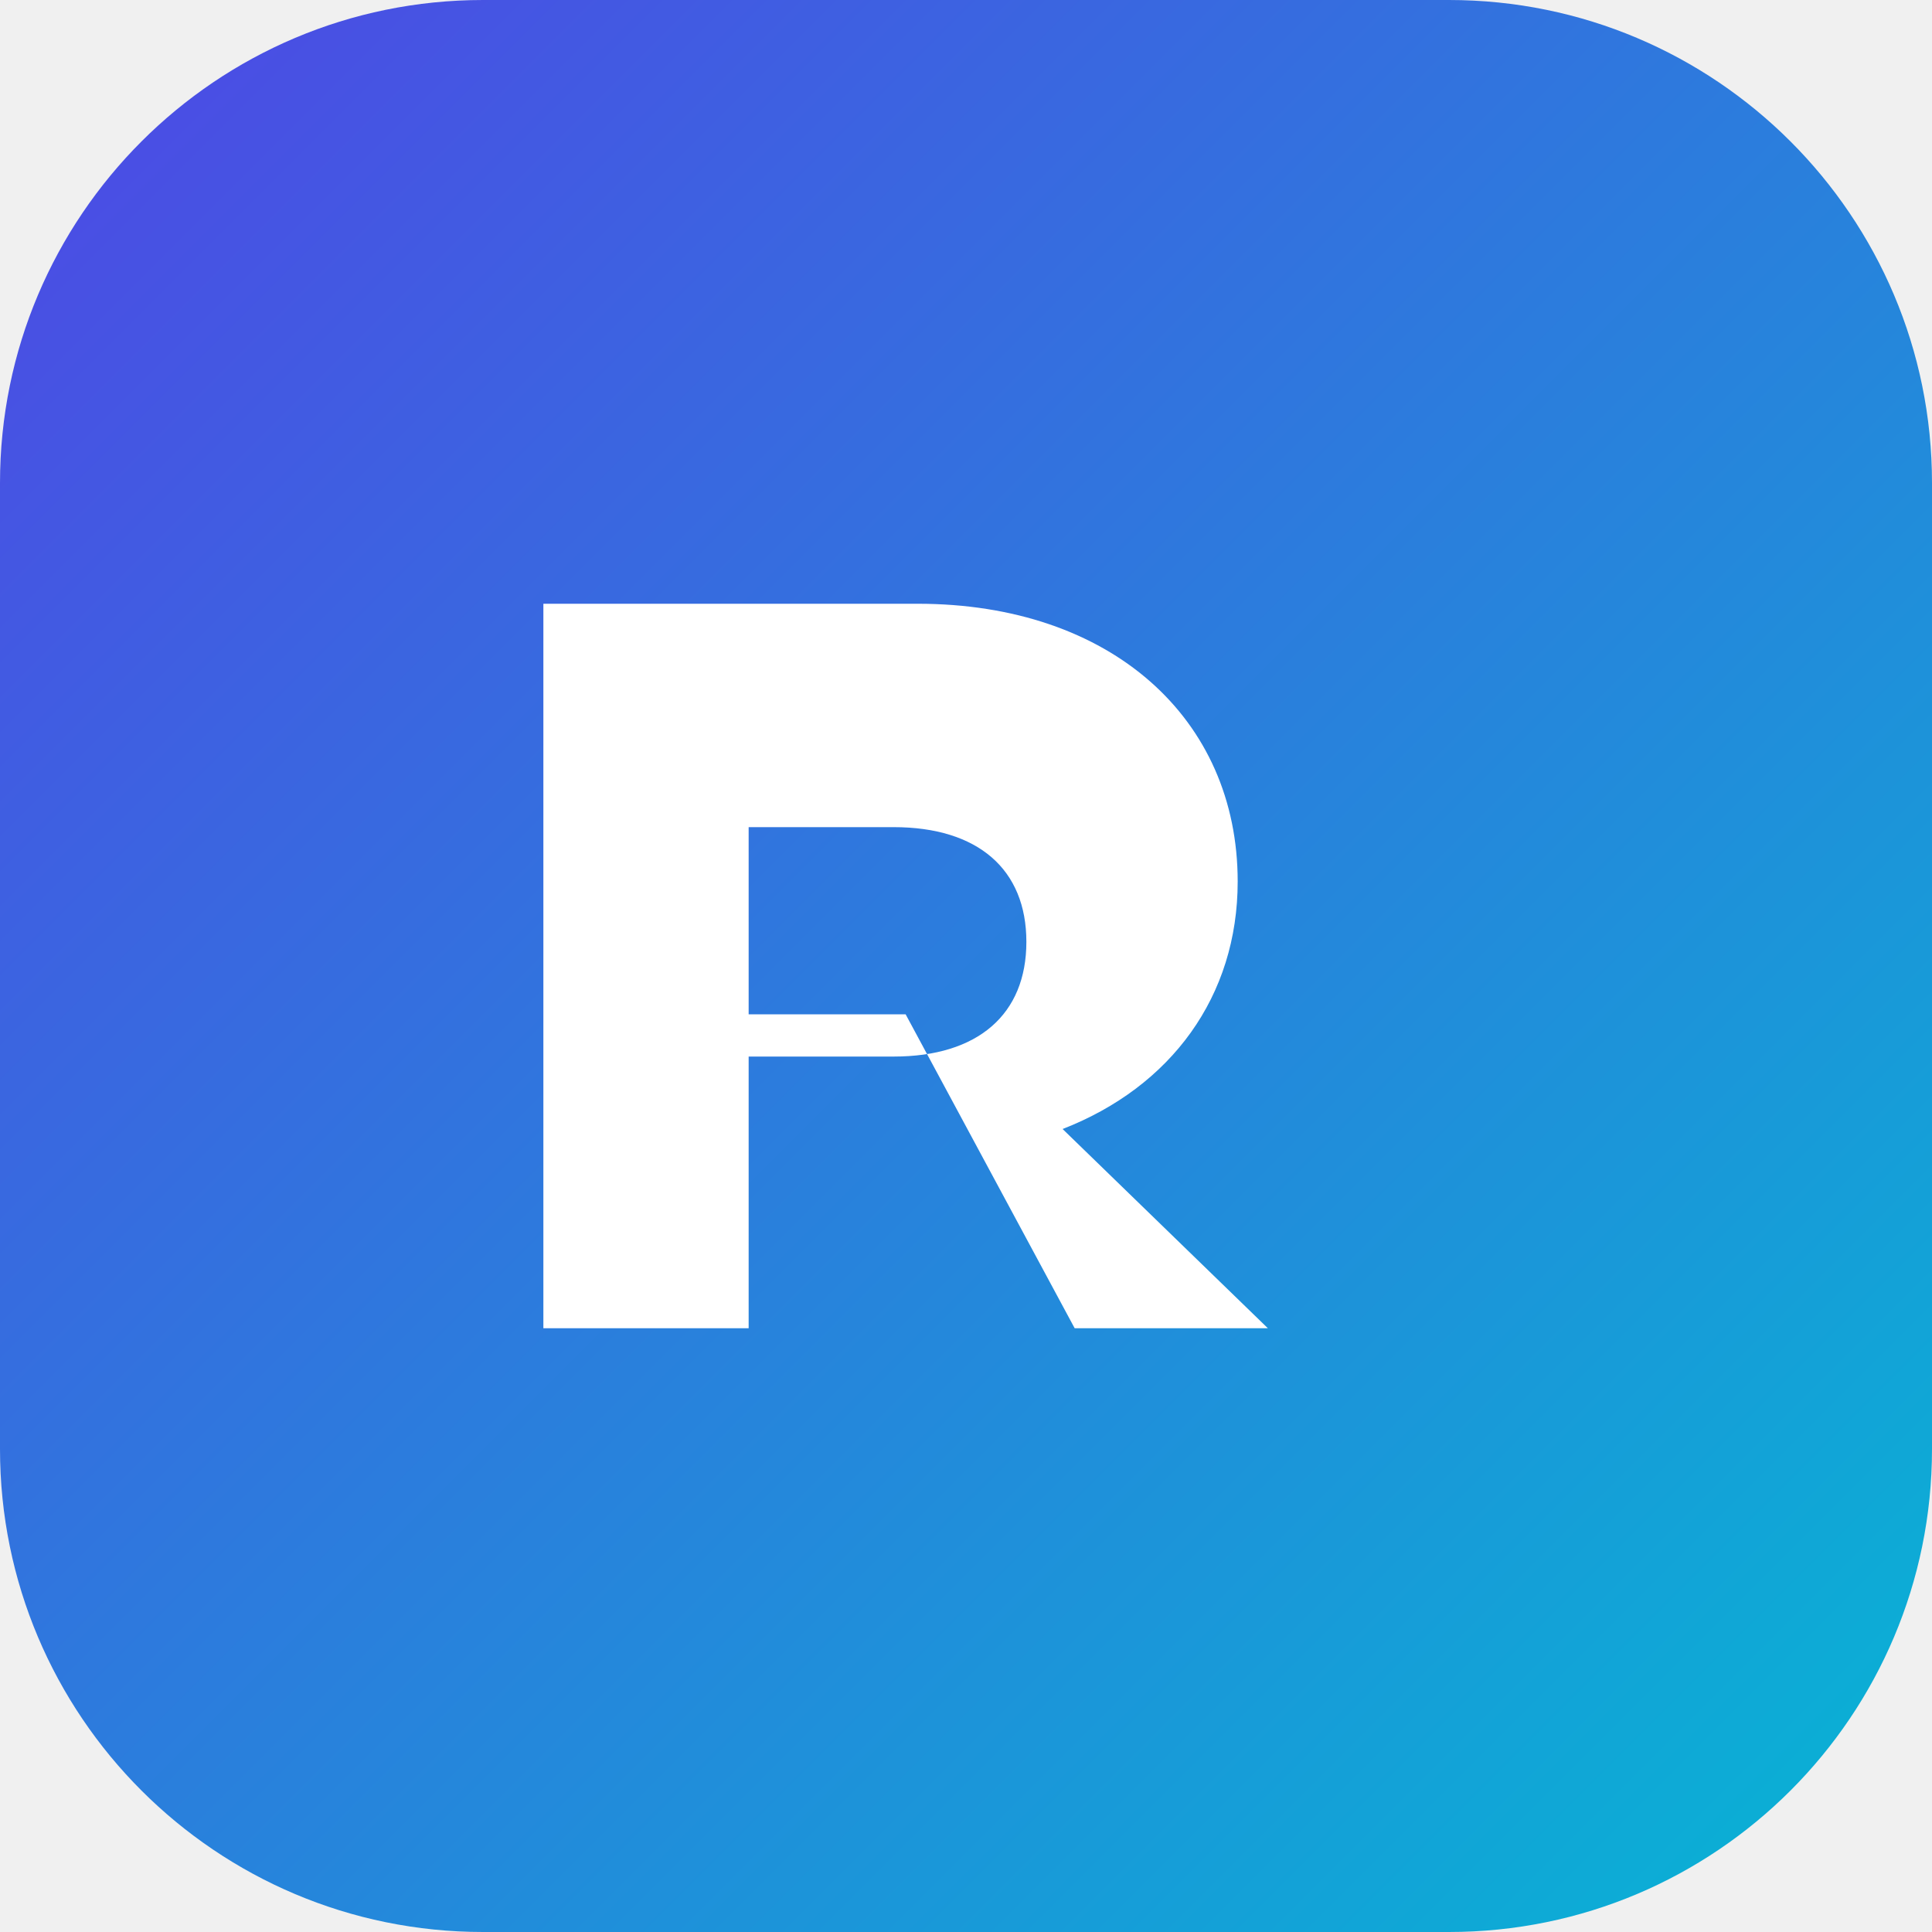
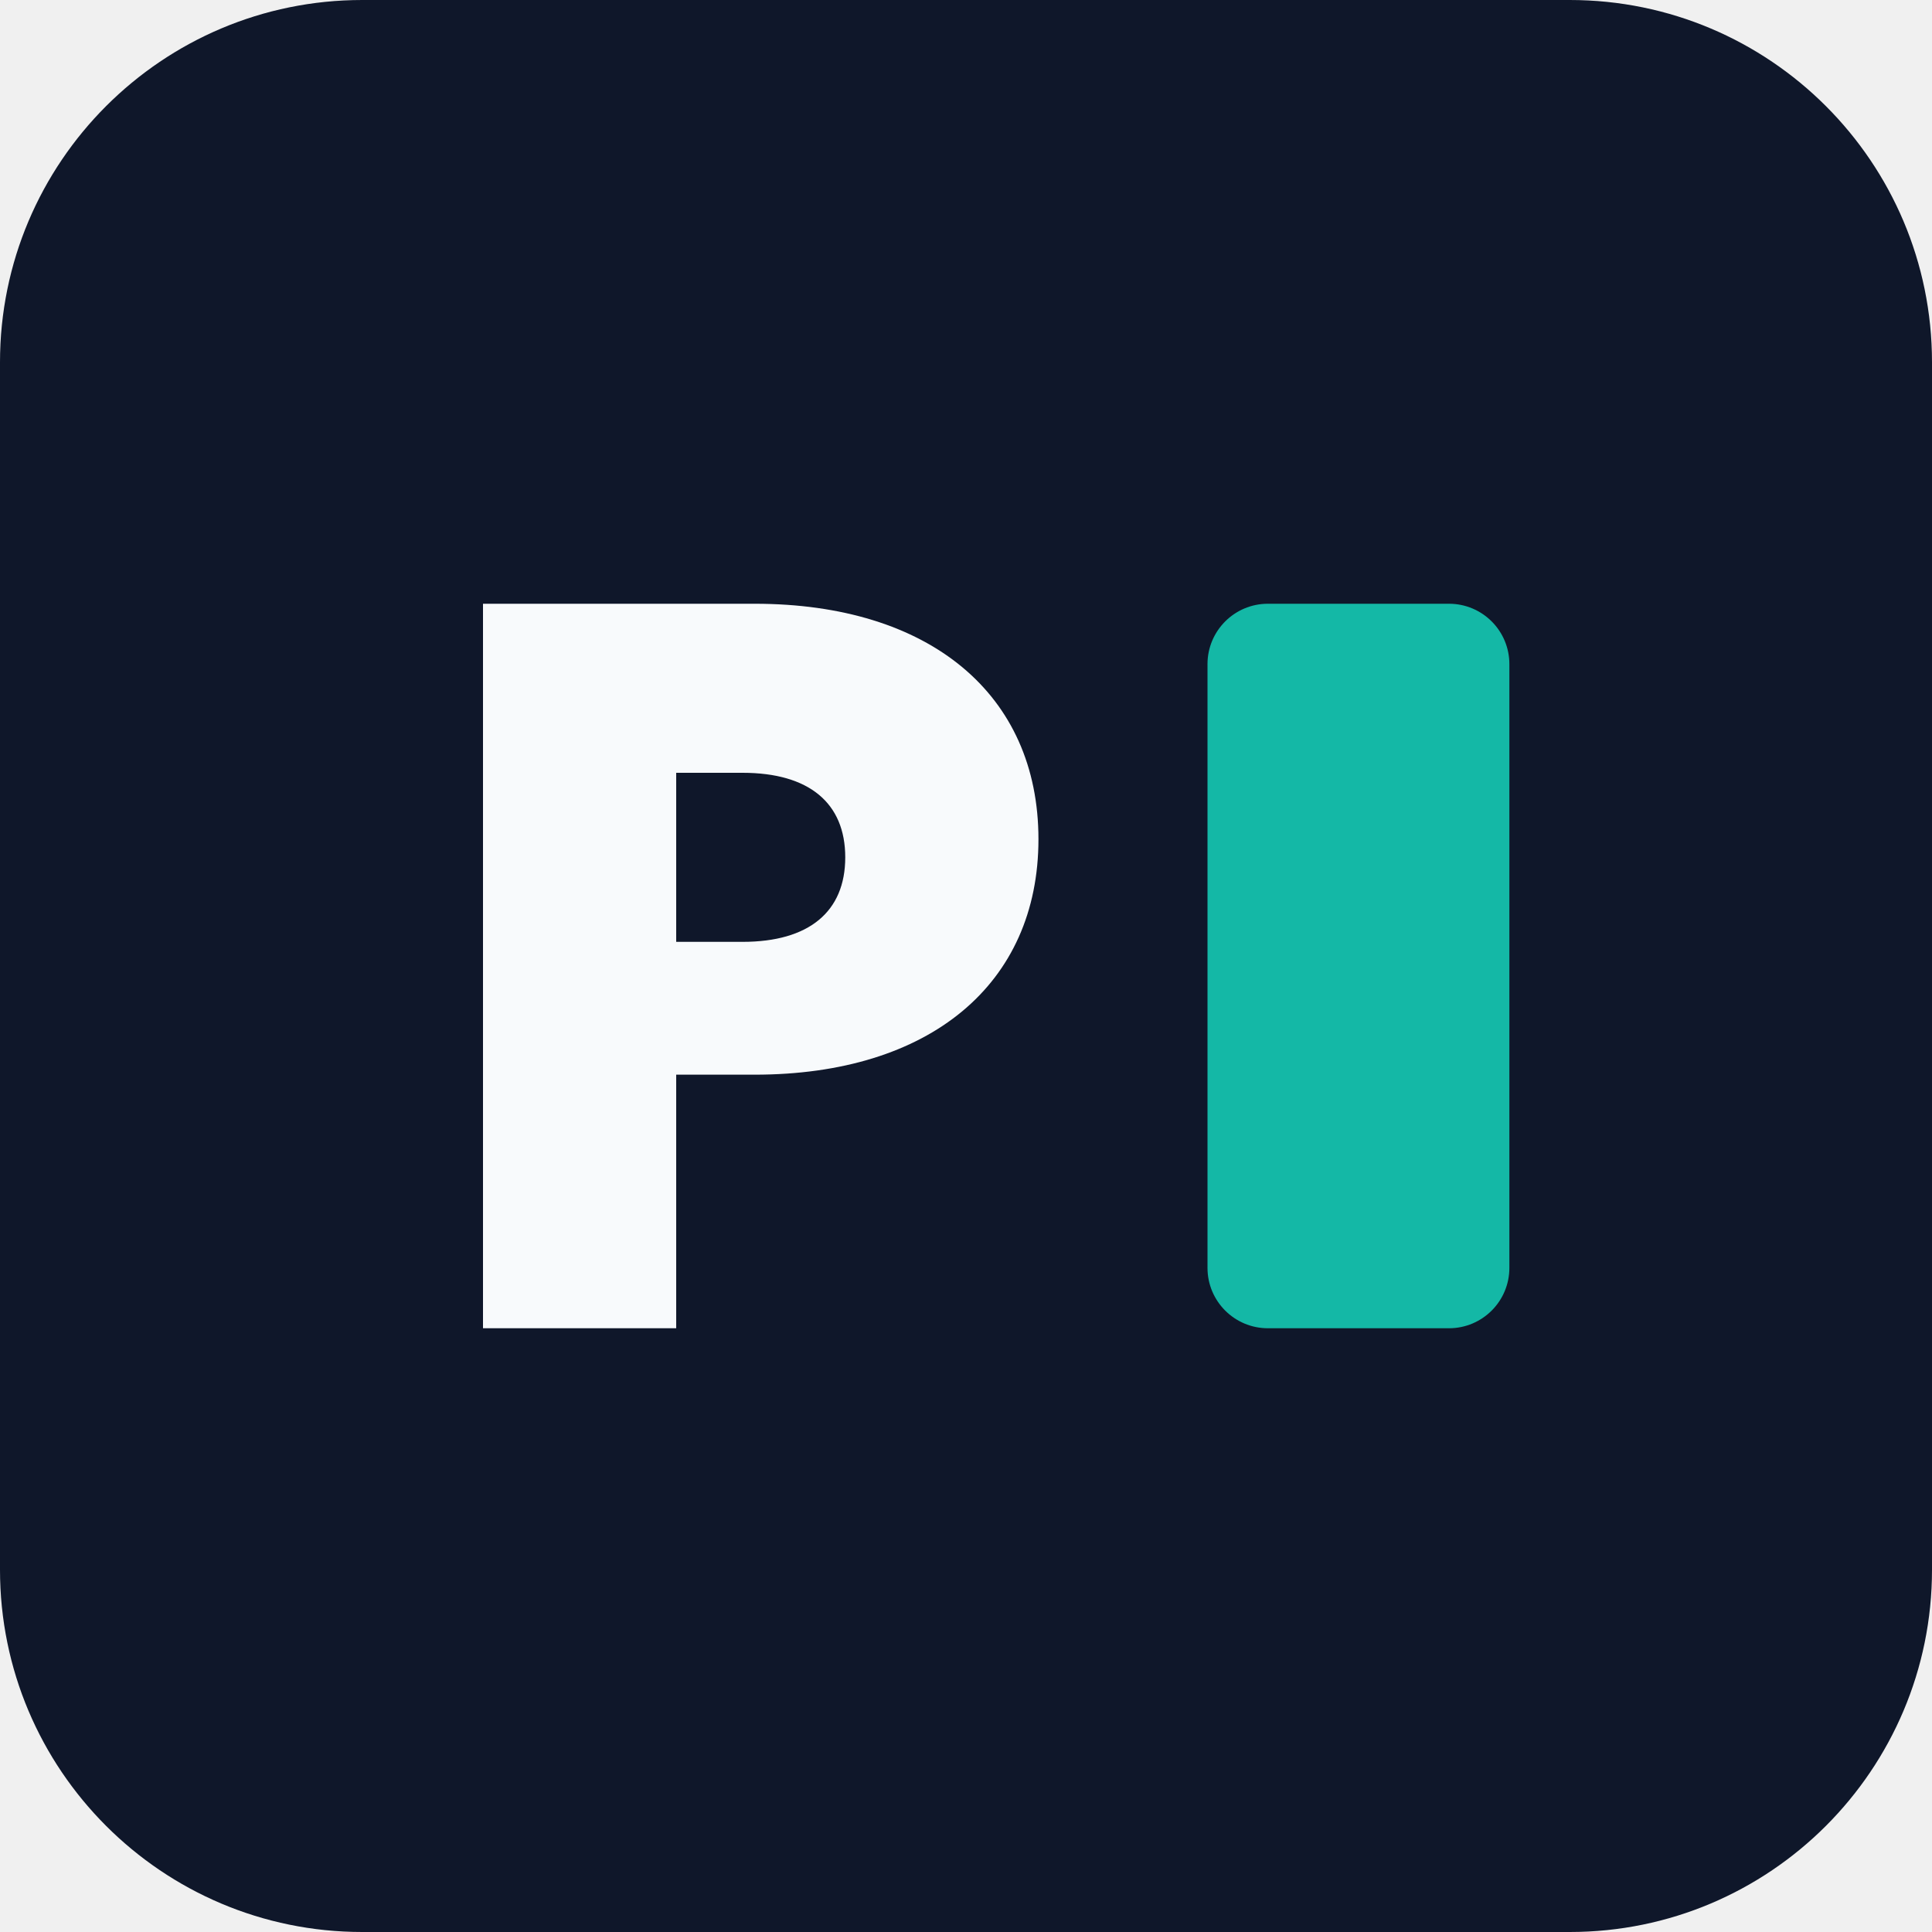
<svg xmlns="http://www.w3.org/2000/svg" viewBox="0 0 32 32">
-   <defs>
-     <linearGradient id="g" x1="0" y1="0" x2="1" y2="1">
-       <stop offset="0%" stop-color="#4f46e5" />
-       <stop offset="100%" stop-color="#06b6d4" />
-     </linearGradient>
-   </defs>
-   <rect width="32" height="32" rx="8" fill="url(#g)" />
-   <path d="M9 22V10h6.2c3.2 0 5.3 1.9 5.3 4.6 0 1.9-1.1 3.4-2.9 4.1L21 22h-3.2l-2.8-5.2H12.4V22H9zm3.4-8.3v3.8h2.4c1.4 0 2.2-.7 2.2-1.9s-.8-1.9-2.2-1.9h-2.4z" fill="#fff" />
+   <rect width="32" height="32" rx="6" fill="#0f172a" />
+   <rect x="20" y="10" width="5" height="12" rx="1" fill="#14b8a6" />
+   <path d="M8 22V10h4.5c2.9 0 4.7 1.5 4.7 3.9S15.4 17.8 12.5 17.8H11.2V22H8zm3.2-6.4h1.1c1.1 0 1.7-.5 1.7-1.4s-.6-1.4-1.7-1.4h-1.1v2.8z" fill="#f8fafc" />
</svg>
